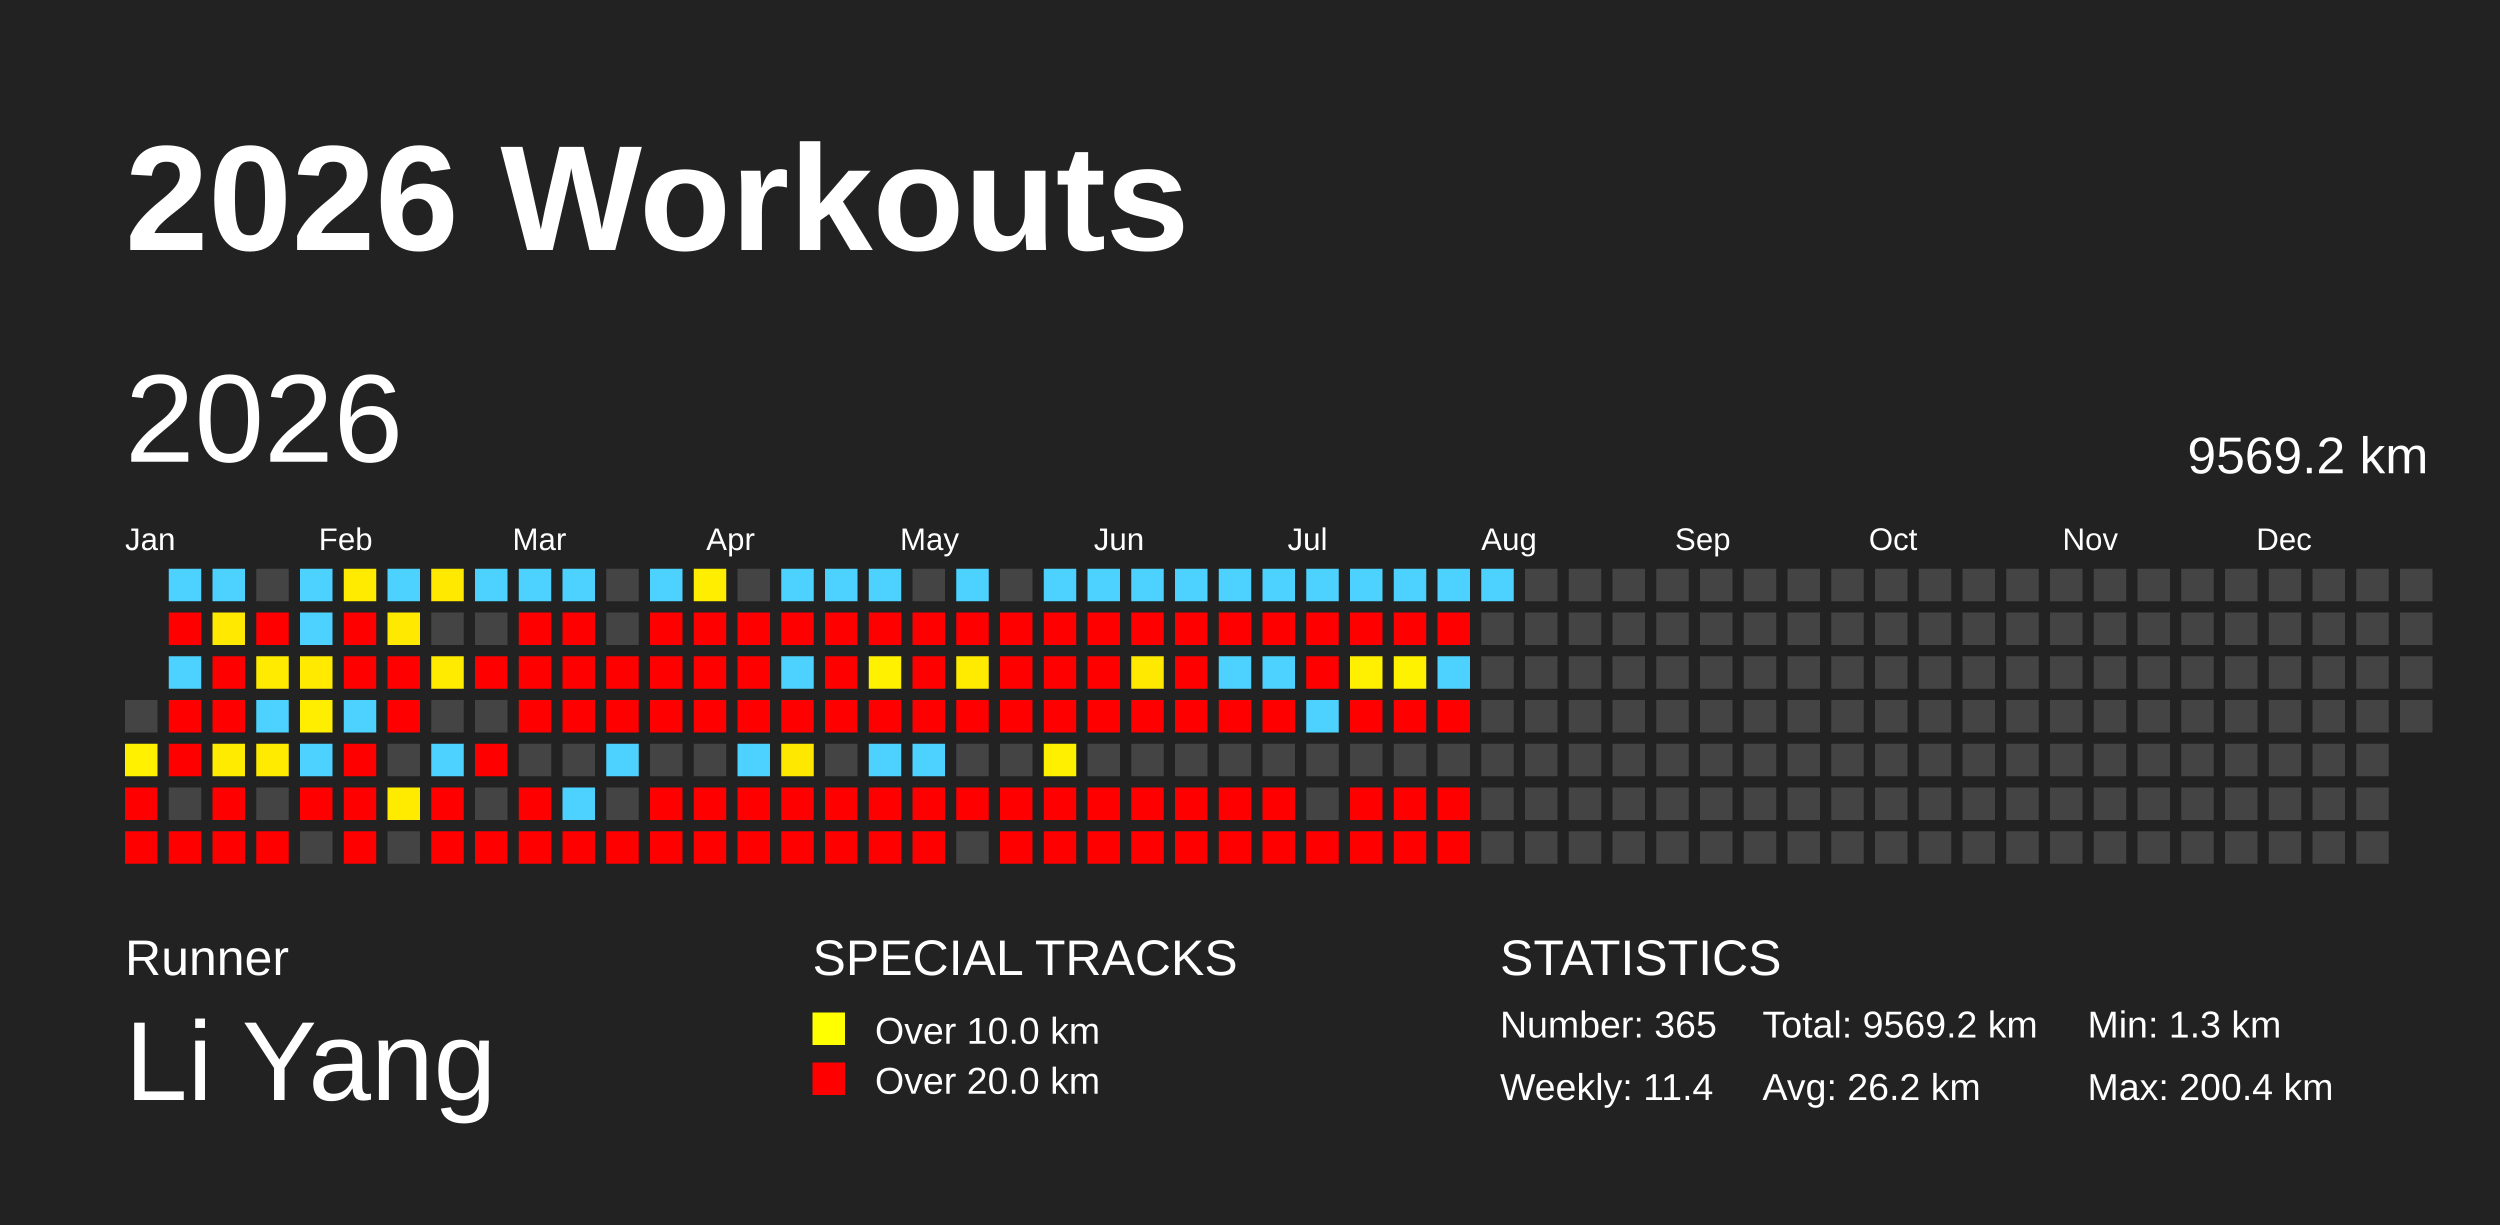
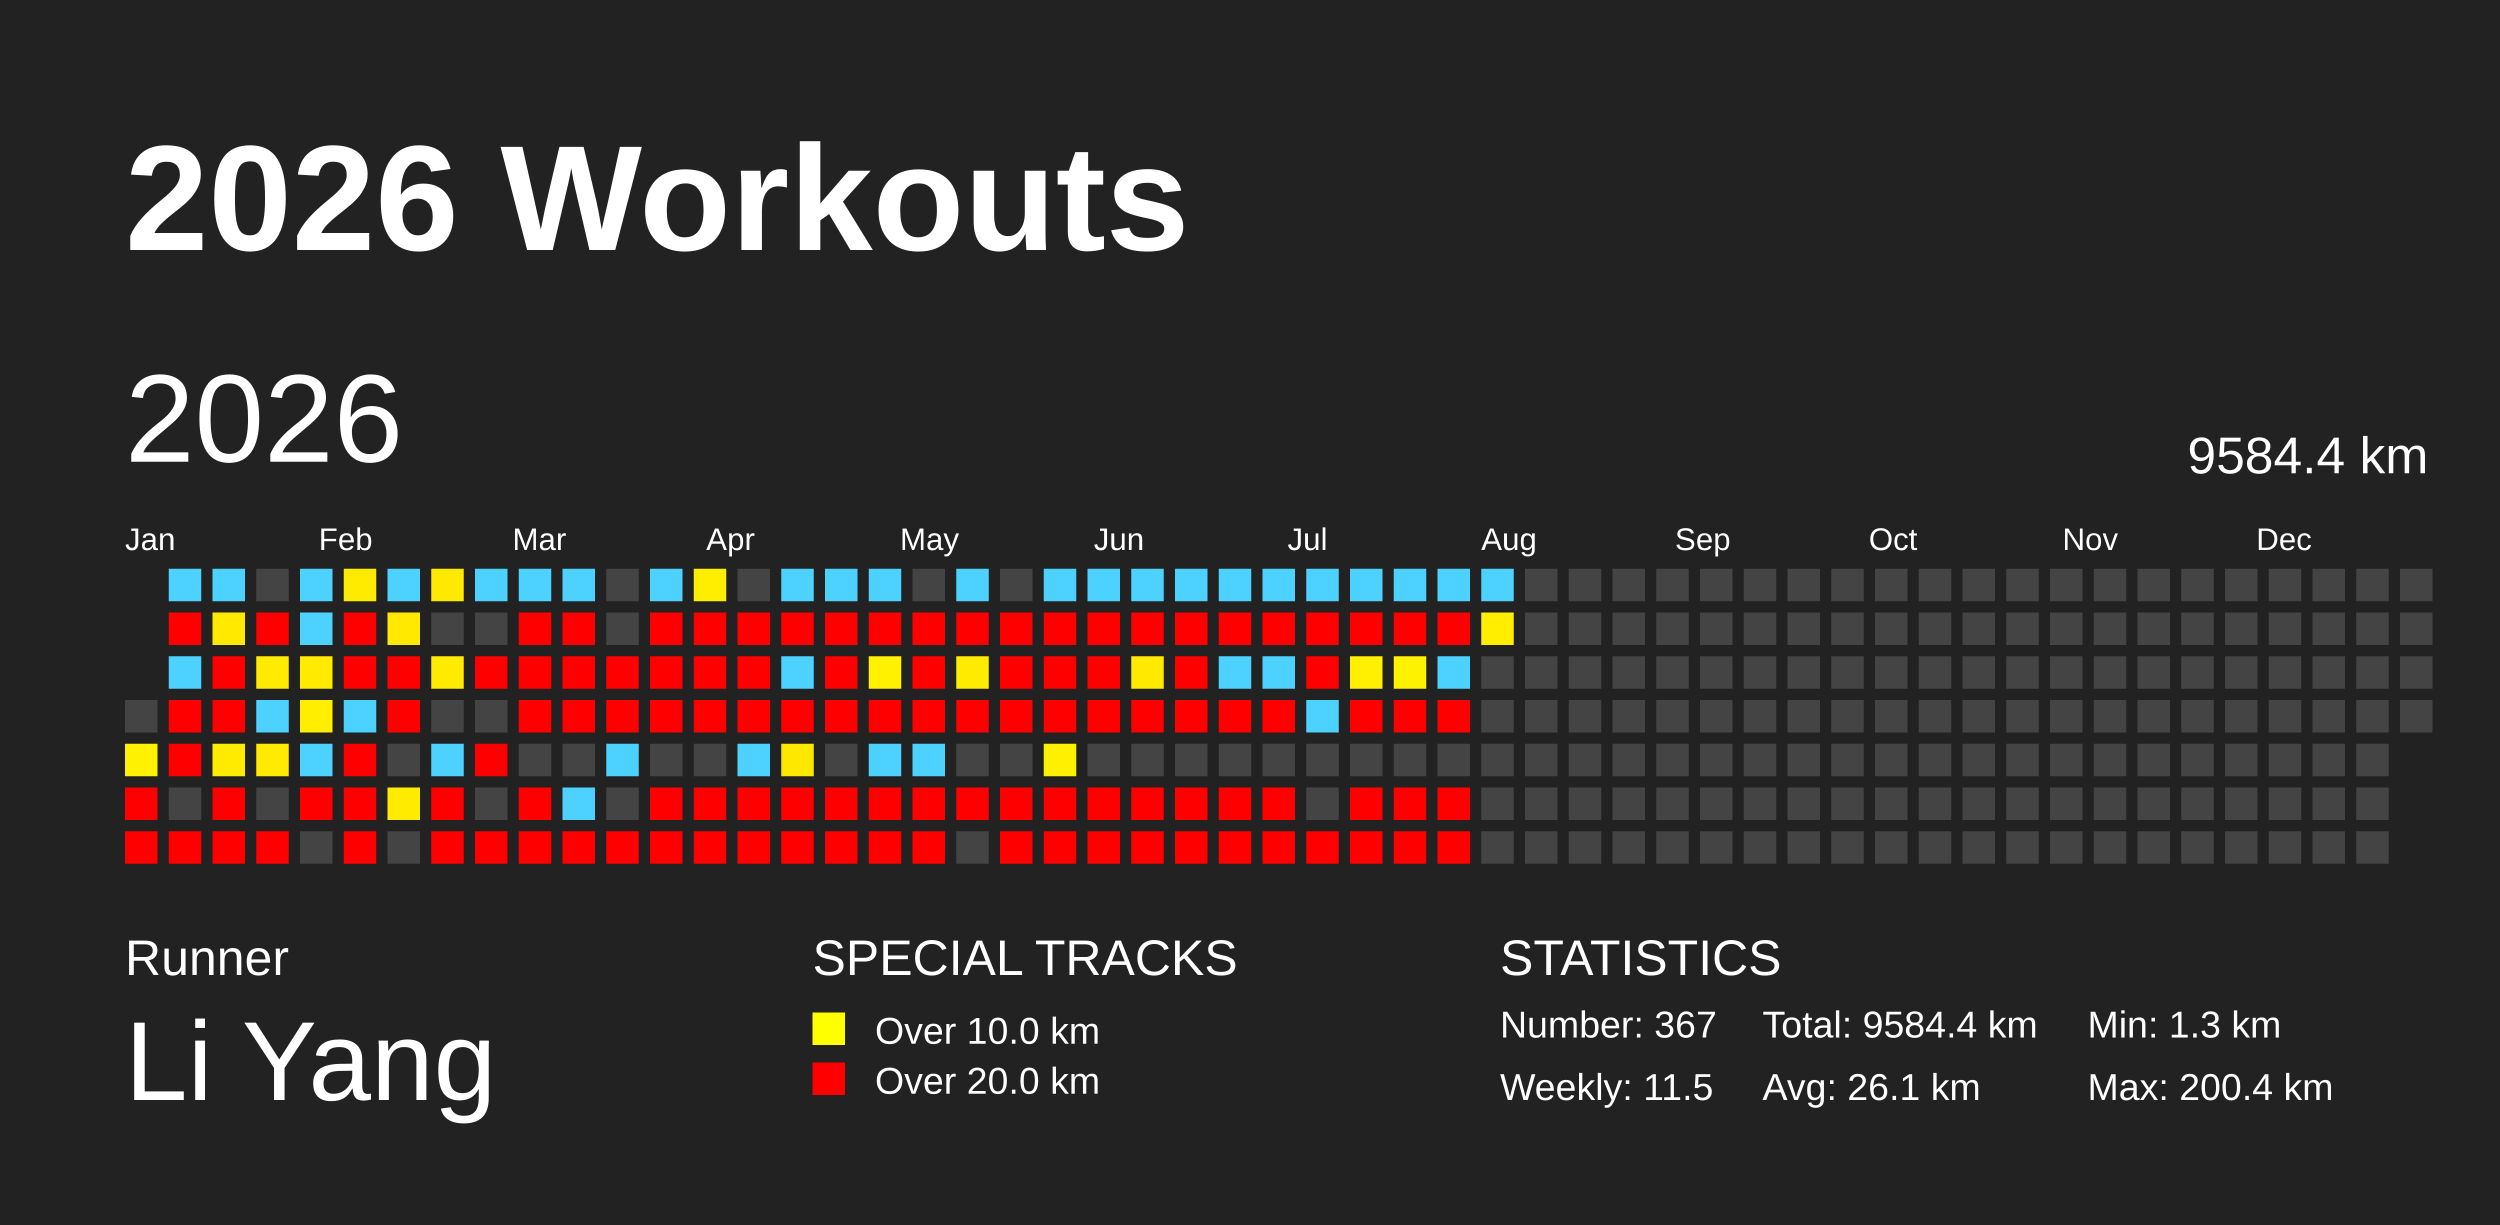
<svg xmlns="http://www.w3.org/2000/svg" baseProfile="full" height="98mm" version="1.1" viewBox="0,0,200,98" width="200mm">
  <defs />
  <rect fill="#222222" height="98" width="200" x="0" y="0" />
  <text fill="#FFFFFF" style="font-size:12px; font-family:Arial; font-weight:bold;" x="10" y="20">2026 Workouts</text>
  <text fill="#FFFFFF" style="font-size:4px; font-family:Arial" x="10" y="78">Runner</text>
  <text fill="#FFFFFF" style="font-size:9px; font-family:Arial" x="10" y="88">Li Yang</text>
  <text fill="#FFFFFF" style="font-size:4px; font-family:Arial" x="65" y="78">SPECIAL TRACKS</text>
  <rect fill="yellow" height="2.6" width="2.6" x="65" y="81" />
  <text fill="#FFFFFF" style="font-size:3px; font-family:Arial" x="70" y="83.5">Over 10.0 km</text>
  <rect fill="red" height="2.6" width="2.6" x="65" y="85" />
  <text fill="#FFFFFF" style="font-size:3px; font-family:Arial" x="70" y="87.5">Over 20.0 km</text>
  <text fill="#FFFFFF" style="font-size:4px; font-family:Arial" x="120" y="78">STATISTICS</text>
-   <text fill="#FFFFFF" style="font-size:3px; font-family:Arial" x="120" y="83">Number: 365</text>
-   <text fill="#FFFFFF" style="font-size:3px; font-family:Arial" x="120" y="88">Weekly: 11.4</text>
-   <text fill="#FFFFFF" style="font-size:3px; font-family:Arial" x="141" y="83">Total: 9569.2 km</text>
-   <text fill="#FFFFFF" style="font-size:3px; font-family:Arial" x="141" y="88">Avg: 26.2 km</text>
+   <text fill="#FFFFFF" style="font-size:3px; font-family:Arial" x="120" y="83">Number: 367</text>
+   <text fill="#FFFFFF" style="font-size:3px; font-family:Arial" x="120" y="88">Weekly: 11.5</text>
+   <text fill="#FFFFFF" style="font-size:3px; font-family:Arial" x="141" y="83">Total: 9584.4 km</text>
+   <text fill="#FFFFFF" style="font-size:3px; font-family:Arial" x="141" y="88">Avg: 26.1 km</text>
  <text fill="#FFFFFF" style="font-size:3px; font-family:Arial" x="167" y="83">Min: 1.3 km</text>
  <text fill="#FFFFFF" style="font-size:3px; font-family:Arial" x="167" y="88">Max: 200.4 km</text>
  <text dominant-baseline="hanging" fill="#FFFFFF" style="font-size:10.0px; font-family:Arial;" x="10" y="30">2026</text>
-   <text dominant-baseline="hanging" fill="#FFFFFF" style="font-size:4.125px; font-family:Arial;" x="175" y="35">9569.2 km</text>
+   <text dominant-baseline="hanging" fill="#FFFFFF" style="font-size:4.125px; font-family:Arial;" x="175" y="35">9584.4 km</text>
  <text fill="#FFFFFF" style="font-size:2.5px; font-family:Arial" x="10.0" y="44">Jan</text>
  <text fill="#FFFFFF" style="font-size:2.5px; font-family:Arial" x="25.5" y="44">Feb</text>
  <text fill="#FFFFFF" style="font-size:2.5px; font-family:Arial" x="41.0" y="44">Mar</text>
  <text fill="#FFFFFF" style="font-size:2.5px; font-family:Arial" x="56.5" y="44">Apr</text>
  <text fill="#FFFFFF" style="font-size:2.5px; font-family:Arial" x="72.0" y="44">May</text>
  <text fill="#FFFFFF" style="font-size:2.5px; font-family:Arial" x="87.5" y="44">Jun</text>
  <text fill="#FFFFFF" style="font-size:2.5px; font-family:Arial" x="103.0" y="44">Jul</text>
  <text fill="#FFFFFF" style="font-size:2.5px; font-family:Arial" x="118.5" y="44">Aug</text>
  <text fill="#FFFFFF" style="font-size:2.5px; font-family:Arial" x="134.0" y="44">Sep</text>
  <text fill="#FFFFFF" style="font-size:2.5px; font-family:Arial" x="149.5" y="44">Oct</text>
  <text fill="#FFFFFF" style="font-size:2.5px; font-family:Arial" x="165.0" y="44">Nov</text>
  <text fill="#FFFFFF" style="font-size:2.5px; font-family:Arial" x="180.5" y="44">Dec</text>
  <rect fill="#444444" height="2.6" width="2.6" x="10.0" y="56.0" />
  <rect fill="#fff100" height="2.6" width="2.6" x="10.0" y="59.5" />
  <rect fill="red" height="2.6" width="2.6" x="10.0" y="63.0" />
  <rect fill="red" height="2.6" width="2.6" x="10.0" y="66.5" />
  <rect fill="#4dd2ff" height="2.6" width="2.6" x="13.5" y="45.5" />
  <rect fill="red" height="2.6" width="2.6" x="13.5" y="49.0" />
  <rect fill="#4dd2ff" height="2.6" width="2.6" x="13.5" y="52.5" />
  <rect fill="red" height="2.6" width="2.6" x="13.5" y="56.0" />
  <rect fill="red" height="2.6" width="2.6" x="13.5" y="59.5" />
  <rect fill="#444444" height="2.6" width="2.6" x="13.5" y="63.0" />
  <rect fill="red" height="2.6" width="2.6" x="13.5" y="66.5" />
  <rect fill="#4dd2ff" height="2.6" width="2.6" x="17.0" y="45.5" />
  <rect fill="#ffe900" height="2.6" width="2.6" x="17.0" y="49.0" />
  <rect fill="red" height="2.6" width="2.6" x="17.0" y="52.5" />
  <rect fill="red" height="2.6" width="2.6" x="17.0" y="56.0" />
  <rect fill="#ffeb00" height="2.6" width="2.6" x="17.0" y="59.5" />
  <rect fill="red" height="2.6" width="2.6" x="17.0" y="63.0" />
  <rect fill="red" height="2.6" width="2.6" x="17.0" y="66.5" />
  <rect fill="#444444" height="2.6" width="2.6" x="20.5" y="45.5" />
  <rect fill="red" height="2.6" width="2.6" x="20.5" y="49.0" />
  <rect fill="#ffeb00" height="2.6" width="2.6" x="20.5" y="52.5" />
  <rect fill="#4dd2ff" height="2.6" width="2.6" x="20.5" y="56.0" />
  <rect fill="#ffeb00" height="2.6" width="2.6" x="20.5" y="59.5" />
  <rect fill="#444444" height="2.6" width="2.6" x="20.5" y="63.0" />
  <rect fill="red" height="2.6" width="2.6" x="20.5" y="66.5" />
  <rect fill="#4dd2ff" height="2.6" width="2.6" x="24.0" y="45.5" />
  <rect fill="#4dd2ff" height="2.6" width="2.6" x="24.0" y="49.0" />
  <rect fill="#ffea00" height="2.6" width="2.6" x="24.0" y="52.5" />
  <rect fill="#ffee00" height="2.6" width="2.6" x="24.0" y="56.0" />
  <rect fill="#4dd2ff" height="2.6" width="2.6" x="24.0" y="59.5" />
  <rect fill="red" height="2.6" width="2.6" x="24.0" y="63.0" />
  <rect fill="#444444" height="2.6" width="2.6" x="24.0" y="66.5" />
  <rect fill="#ffeb00" height="2.6" width="2.6" x="27.5" y="45.5" />
  <rect fill="red" height="2.6" width="2.6" x="27.5" y="49.0" />
  <rect fill="red" height="2.6" width="2.6" x="27.5" y="52.5" />
  <rect fill="#4dd2ff" height="2.6" width="2.6" x="27.5" y="56.0" />
  <rect fill="red" height="2.6" width="2.6" x="27.5" y="59.5" />
  <rect fill="red" height="2.6" width="2.6" x="27.5" y="63.0" />
  <rect fill="red" height="2.6" width="2.6" x="27.5" y="66.5" />
  <rect fill="#4dd2ff" height="2.6" width="2.6" x="31.0" y="45.5" />
  <rect fill="#ffe900" height="2.6" width="2.6" x="31.0" y="49.0" />
  <rect fill="red" height="2.6" width="2.6" x="31.0" y="52.5" />
  <rect fill="red" height="2.6" width="2.6" x="31.0" y="56.0" />
  <rect fill="#444444" height="2.6" width="2.6" x="31.0" y="59.5" />
  <rect fill="#ffeb00" height="2.6" width="2.6" x="31.0" y="63.0" />
  <rect fill="#444444" height="2.6" width="2.6" x="31.0" y="66.5" />
  <rect fill="#ffe900" height="2.6" width="2.6" x="34.5" y="45.5" />
  <rect fill="#444444" height="2.6" width="2.6" x="34.5" y="49.0" />
  <rect fill="#ffeb00" height="2.6" width="2.6" x="34.5" y="52.5" />
  <rect fill="#444444" height="2.6" width="2.6" x="34.5" y="56.0" />
  <rect fill="#4dd2ff" height="2.6" width="2.6" x="34.5" y="59.5" />
  <rect fill="red" height="2.6" width="2.6" x="34.5" y="63.0" />
  <rect fill="red" height="2.6" width="2.6" x="34.5" y="66.5" />
  <rect fill="#4dd2ff" height="2.6" width="2.6" x="38.0" y="45.5" />
  <rect fill="#444444" height="2.6" width="2.6" x="38.0" y="49.0" />
  <rect fill="red" height="2.6" width="2.6" x="38.0" y="52.5" />
  <rect fill="#444444" height="2.6" width="2.6" x="38.0" y="56.0" />
  <rect fill="red" height="2.6" width="2.6" x="38.0" y="59.5" />
  <rect fill="#444444" height="2.6" width="2.6" x="38.0" y="63.0" />
  <rect fill="red" height="2.6" width="2.6" x="38.0" y="66.5" />
  <rect fill="#4dd2ff" height="2.6" width="2.6" x="41.5" y="45.5" />
  <rect fill="red" height="2.6" width="2.6" x="41.5" y="49.0" />
  <rect fill="red" height="2.6" width="2.6" x="41.5" y="52.5" />
  <rect fill="red" height="2.6" width="2.6" x="41.5" y="56.0" />
  <rect fill="#444444" height="2.6" width="2.6" x="41.5" y="59.5" />
  <rect fill="red" height="2.6" width="2.6" x="41.5" y="63.0" />
  <rect fill="red" height="2.6" width="2.6" x="41.5" y="66.5" />
  <rect fill="#4dd2ff" height="2.6" width="2.6" x="45.0" y="45.5" />
  <rect fill="red" height="2.6" width="2.6" x="45.0" y="49.0" />
  <rect fill="red" height="2.6" width="2.6" x="45.0" y="52.5" />
  <rect fill="red" height="2.6" width="2.6" x="45.0" y="56.0" />
  <rect fill="#444444" height="2.6" width="2.6" x="45.0" y="59.5" />
  <rect fill="#4dd2ff" height="2.6" width="2.6" x="45.0" y="63.0" />
  <rect fill="red" height="2.6" width="2.6" x="45.0" y="66.5" />
  <rect fill="#444444" height="2.6" width="2.6" x="48.5" y="45.5" />
  <rect fill="#444444" height="2.6" width="2.6" x="48.5" y="49.0" />
  <rect fill="red" height="2.6" width="2.6" x="48.5" y="52.5" />
  <rect fill="red" height="2.6" width="2.6" x="48.5" y="56.0" />
  <rect fill="#4dd2ff" height="2.6" width="2.6" x="48.5" y="59.5" />
  <rect fill="#444444" height="2.6" width="2.6" x="48.5" y="63.0" />
  <rect fill="red" height="2.6" width="2.6" x="48.5" y="66.5" />
  <rect fill="#4dd2ff" height="2.6" width="2.6" x="52.0" y="45.5" />
  <rect fill="red" height="2.6" width="2.6" x="52.0" y="49.0" />
  <rect fill="red" height="2.6" width="2.6" x="52.0" y="52.5" />
  <rect fill="red" height="2.6" width="2.6" x="52.0" y="56.0" />
  <rect fill="#444444" height="2.6" width="2.6" x="52.0" y="59.5" />
  <rect fill="red" height="2.6" width="2.6" x="52.0" y="63.0" />
  <rect fill="red" height="2.6" width="2.6" x="52.0" y="66.5" />
  <rect fill="#ffee00" height="2.6" width="2.6" x="55.5" y="45.5" />
  <rect fill="red" height="2.6" width="2.6" x="55.5" y="49.0" />
  <rect fill="red" height="2.6" width="2.6" x="55.5" y="52.5" />
  <rect fill="red" height="2.6" width="2.6" x="55.5" y="56.0" />
  <rect fill="#444444" height="2.6" width="2.6" x="55.5" y="59.5" />
  <rect fill="red" height="2.6" width="2.6" x="55.5" y="63.0" />
  <rect fill="red" height="2.6" width="2.6" x="55.5" y="66.5" />
  <rect fill="#444444" height="2.6" width="2.6" x="59.0" y="45.5" />
  <rect fill="red" height="2.6" width="2.6" x="59.0" y="49.0" />
  <rect fill="red" height="2.6" width="2.6" x="59.0" y="52.5" />
  <rect fill="red" height="2.6" width="2.6" x="59.0" y="56.0" />
  <rect fill="#4dd2ff" height="2.6" width="2.6" x="59.0" y="59.5" />
  <rect fill="red" height="2.6" width="2.6" x="59.0" y="63.0" />
  <rect fill="red" height="2.6" width="2.6" x="59.0" y="66.5" />
  <rect fill="#4dd2ff" height="2.6" width="2.6" x="62.5" y="45.5" />
  <rect fill="red" height="2.6" width="2.6" x="62.5" y="49.0" />
  <rect fill="#4dd2ff" height="2.6" width="2.6" x="62.5" y="52.5" />
  <rect fill="red" height="2.6" width="2.6" x="62.5" y="56.0" />
  <rect fill="#ffe800" height="2.6" width="2.6" x="62.5" y="59.5" />
  <rect fill="red" height="2.6" width="2.6" x="62.5" y="63.0" />
  <rect fill="red" height="2.6" width="2.6" x="62.5" y="66.5" />
  <rect fill="#4dd2ff" height="2.6" width="2.6" x="66.0" y="45.5" />
  <rect fill="red" height="2.6" width="2.6" x="66.0" y="49.0" />
  <rect fill="red" height="2.6" width="2.6" x="66.0" y="52.5" />
  <rect fill="red" height="2.6" width="2.6" x="66.0" y="56.0" />
  <rect fill="#444444" height="2.6" width="2.6" x="66.0" y="59.5" />
  <rect fill="red" height="2.6" width="2.6" x="66.0" y="63.0" />
  <rect fill="red" height="2.6" width="2.6" x="66.0" y="66.5" />
  <rect fill="#4dd2ff" height="2.6" width="2.6" x="69.5" y="45.5" />
  <rect fill="red" height="2.6" width="2.6" x="69.5" y="49.0" />
  <rect fill="#fff100" height="2.6" width="2.6" x="69.5" y="52.5" />
  <rect fill="red" height="2.6" width="2.6" x="69.5" y="56.0" />
  <rect fill="#4dd2ff" height="2.6" width="2.6" x="69.5" y="59.5" />
  <rect fill="red" height="2.6" width="2.6" x="69.5" y="63.0" />
  <rect fill="red" height="2.6" width="2.6" x="69.5" y="66.5" />
  <rect fill="#444444" height="2.6" width="2.6" x="73.0" y="45.5" />
  <rect fill="red" height="2.6" width="2.6" x="73.0" y="49.0" />
  <rect fill="red" height="2.6" width="2.6" x="73.0" y="52.5" />
  <rect fill="red" height="2.6" width="2.6" x="73.0" y="56.0" />
  <rect fill="#4dd2ff" height="2.6" width="2.6" x="73.0" y="59.5" />
  <rect fill="red" height="2.6" width="2.6" x="73.0" y="63.0" />
  <rect fill="red" height="2.6" width="2.6" x="73.0" y="66.5" />
  <rect fill="#4dd2ff" height="2.6" width="2.6" x="76.5" y="45.5" />
  <rect fill="red" height="2.6" width="2.6" x="76.5" y="49.0" />
  <rect fill="#ffeb00" height="2.6" width="2.6" x="76.5" y="52.5" />
  <rect fill="red" height="2.6" width="2.6" x="76.5" y="56.0" />
  <rect fill="#444444" height="2.6" width="2.6" x="76.5" y="59.5" />
  <rect fill="red" height="2.6" width="2.6" x="76.5" y="63.0" />
  <rect fill="#444444" height="2.6" width="2.6" x="76.5" y="66.5" />
  <rect fill="#444444" height="2.6" width="2.6" x="80.0" y="45.5" />
  <rect fill="red" height="2.6" width="2.6" x="80.0" y="49.0" />
  <rect fill="red" height="2.6" width="2.6" x="80.0" y="52.5" />
  <rect fill="red" height="2.6" width="2.6" x="80.0" y="56.0" />
  <rect fill="#444444" height="2.6" width="2.6" x="80.0" y="59.5" />
  <rect fill="red" height="2.6" width="2.6" x="80.0" y="63.0" />
  <rect fill="red" height="2.6" width="2.6" x="80.0" y="66.5" />
  <rect fill="#4dd2ff" height="2.6" width="2.6" x="83.5" y="45.5" />
  <rect fill="red" height="2.6" width="2.6" x="83.5" y="49.0" />
  <rect fill="red" height="2.6" width="2.6" x="83.5" y="52.5" />
  <rect fill="red" height="2.6" width="2.6" x="83.5" y="56.0" />
  <rect fill="#fff000" height="2.6" width="2.6" x="83.5" y="59.5" />
  <rect fill="red" height="2.6" width="2.6" x="83.5" y="63.0" />
  <rect fill="red" height="2.6" width="2.6" x="83.5" y="66.5" />
  <rect fill="#4dd2ff" height="2.6" width="2.6" x="87.0" y="45.5" />
  <rect fill="red" height="2.6" width="2.6" x="87.0" y="49.0" />
  <rect fill="red" height="2.6" width="2.6" x="87.0" y="52.5" />
  <rect fill="red" height="2.6" width="2.6" x="87.0" y="56.0" />
  <rect fill="#444444" height="2.6" width="2.6" x="87.0" y="59.5" />
  <rect fill="red" height="2.6" width="2.6" x="87.0" y="63.0" />
  <rect fill="red" height="2.6" width="2.6" x="87.0" y="66.5" />
  <rect fill="#4dd2ff" height="2.6" width="2.6" x="90.5" y="45.5" />
  <rect fill="red" height="2.6" width="2.6" x="90.5" y="49.0" />
  <rect fill="#ffe900" height="2.6" width="2.6" x="90.5" y="52.5" />
  <rect fill="red" height="2.6" width="2.6" x="90.5" y="56.0" />
  <rect fill="#444444" height="2.6" width="2.6" x="90.5" y="59.5" />
  <rect fill="red" height="2.6" width="2.6" x="90.5" y="63.0" />
  <rect fill="red" height="2.6" width="2.6" x="90.5" y="66.5" />
  <rect fill="#4dd2ff" height="2.6" width="2.6" x="94.0" y="45.5" />
  <rect fill="red" height="2.6" width="2.6" x="94.0" y="49.0" />
  <rect fill="red" height="2.6" width="2.6" x="94.0" y="52.5" />
  <rect fill="red" height="2.6" width="2.6" x="94.0" y="56.0" />
  <rect fill="#444444" height="2.6" width="2.6" x="94.0" y="59.5" />
  <rect fill="red" height="2.6" width="2.6" x="94.0" y="63.0" />
  <rect fill="red" height="2.6" width="2.6" x="94.0" y="66.5" />
  <rect fill="#4dd2ff" height="2.6" width="2.6" x="97.5" y="45.5" />
  <rect fill="red" height="2.6" width="2.6" x="97.5" y="49.0" />
  <rect fill="#4dd2ff" height="2.6" width="2.6" x="97.5" y="52.5" />
  <rect fill="red" height="2.6" width="2.6" x="97.5" y="56.0" />
  <rect fill="#444444" height="2.6" width="2.6" x="97.5" y="59.5" />
  <rect fill="red" height="2.6" width="2.6" x="97.5" y="63.0" />
  <rect fill="red" height="2.6" width="2.6" x="97.5" y="66.5" />
  <rect fill="#4dd2ff" height="2.6" width="2.6" x="101.0" y="45.5" />
  <rect fill="red" height="2.6" width="2.6" x="101.0" y="49.0" />
  <rect fill="#4dd2ff" height="2.6" width="2.6" x="101.0" y="52.5" />
  <rect fill="red" height="2.6" width="2.6" x="101.0" y="56.0" />
  <rect fill="#444444" height="2.6" width="2.6" x="101.0" y="59.5" />
  <rect fill="red" height="2.6" width="2.6" x="101.0" y="63.0" />
  <rect fill="red" height="2.6" width="2.6" x="101.0" y="66.5" />
  <rect fill="#4dd2ff" height="2.6" width="2.6" x="104.5" y="45.5" />
  <rect fill="red" height="2.6" width="2.6" x="104.5" y="49.0" />
  <rect fill="red" height="2.6" width="2.6" x="104.5" y="52.5" />
  <rect fill="#4dd2ff" height="2.6" width="2.6" x="104.5" y="56.0" />
  <rect fill="#444444" height="2.6" width="2.6" x="104.5" y="59.5" />
  <rect fill="#444444" height="2.6" width="2.6" x="104.5" y="63.0" />
  <rect fill="red" height="2.6" width="2.6" x="104.5" y="66.5" />
  <rect fill="#4dd2ff" height="2.6" width="2.6" x="108.0" y="45.5" />
  <rect fill="red" height="2.6" width="2.6" x="108.0" y="49.0" />
  <rect fill="#ffef00" height="2.6" width="2.6" x="108.0" y="52.5" />
  <rect fill="red" height="2.6" width="2.6" x="108.0" y="56.0" />
  <rect fill="#444444" height="2.6" width="2.6" x="108.0" y="59.5" />
  <rect fill="red" height="2.6" width="2.6" x="108.0" y="63.0" />
  <rect fill="red" height="2.6" width="2.6" x="108.0" y="66.5" />
  <rect fill="#4dd2ff" height="2.6" width="2.6" x="111.5" y="45.5" />
  <rect fill="red" height="2.6" width="2.6" x="111.5" y="49.0" />
  <rect fill="#fff200" height="2.6" width="2.6" x="111.5" y="52.5" />
  <rect fill="red" height="2.6" width="2.6" x="111.5" y="56.0" />
  <rect fill="#444444" height="2.6" width="2.6" x="111.5" y="59.5" />
  <rect fill="red" height="2.6" width="2.6" x="111.5" y="63.0" />
  <rect fill="red" height="2.6" width="2.6" x="111.5" y="66.5" />
  <rect fill="#4dd2ff" height="2.6" width="2.6" x="115.0" y="45.5" />
  <rect fill="red" height="2.6" width="2.6" x="115.0" y="49.0" />
  <rect fill="#4dd2ff" height="2.6" width="2.6" x="115.0" y="52.5" />
  <rect fill="red" height="2.6" width="2.6" x="115.0" y="56.0" />
  <rect fill="#444444" height="2.6" width="2.6" x="115.0" y="59.5" />
  <rect fill="red" height="2.6" width="2.6" x="115.0" y="63.0" />
  <rect fill="red" height="2.6" width="2.6" x="115.0" y="66.5" />
  <rect fill="#4dd2ff" height="2.6" width="2.6" x="118.5" y="45.5" />
-   <rect fill="#444444" height="2.6" width="2.6" x="118.5" y="49.0" />
+   <rect fill="#ffee00" height="2.6" width="2.6" x="118.5" y="49.0" />
  <rect fill="#444444" height="2.6" width="2.6" x="118.5" y="52.5" />
  <rect fill="#444444" height="2.6" width="2.6" x="118.5" y="56.0" />
  <rect fill="#444444" height="2.6" width="2.6" x="118.5" y="59.5" />
  <rect fill="#444444" height="2.6" width="2.6" x="118.5" y="63.0" />
  <rect fill="#444444" height="2.6" width="2.6" x="118.5" y="66.5" />
  <rect fill="#444444" height="2.6" width="2.6" x="122.0" y="45.5" />
  <rect fill="#444444" height="2.6" width="2.6" x="122.0" y="49.0" />
  <rect fill="#444444" height="2.6" width="2.6" x="122.0" y="52.5" />
  <rect fill="#444444" height="2.6" width="2.6" x="122.0" y="56.0" />
  <rect fill="#444444" height="2.6" width="2.6" x="122.0" y="59.5" />
  <rect fill="#444444" height="2.6" width="2.6" x="122.0" y="63.0" />
  <rect fill="#444444" height="2.6" width="2.6" x="122.0" y="66.5" />
  <rect fill="#444444" height="2.6" width="2.6" x="125.5" y="45.5" />
  <rect fill="#444444" height="2.6" width="2.6" x="125.5" y="49.0" />
  <rect fill="#444444" height="2.6" width="2.6" x="125.5" y="52.5" />
  <rect fill="#444444" height="2.6" width="2.6" x="125.5" y="56.0" />
  <rect fill="#444444" height="2.6" width="2.6" x="125.5" y="59.5" />
  <rect fill="#444444" height="2.6" width="2.6" x="125.5" y="63.0" />
  <rect fill="#444444" height="2.6" width="2.6" x="125.5" y="66.5" />
  <rect fill="#444444" height="2.6" width="2.6" x="129.0" y="45.5" />
  <rect fill="#444444" height="2.6" width="2.6" x="129.0" y="49.0" />
  <rect fill="#444444" height="2.6" width="2.6" x="129.0" y="52.5" />
  <rect fill="#444444" height="2.6" width="2.6" x="129.0" y="56.0" />
  <rect fill="#444444" height="2.6" width="2.6" x="129.0" y="59.5" />
  <rect fill="#444444" height="2.6" width="2.6" x="129.0" y="63.0" />
  <rect fill="#444444" height="2.6" width="2.6" x="129.0" y="66.5" />
  <rect fill="#444444" height="2.6" width="2.6" x="132.5" y="45.5" />
  <rect fill="#444444" height="2.6" width="2.6" x="132.5" y="49.0" />
  <rect fill="#444444" height="2.6" width="2.6" x="132.5" y="52.5" />
  <rect fill="#444444" height="2.6" width="2.6" x="132.5" y="56.0" />
  <rect fill="#444444" height="2.6" width="2.6" x="132.5" y="59.5" />
  <rect fill="#444444" height="2.6" width="2.6" x="132.5" y="63.0" />
  <rect fill="#444444" height="2.6" width="2.6" x="132.5" y="66.5" />
  <rect fill="#444444" height="2.6" width="2.6" x="136.0" y="45.5" />
  <rect fill="#444444" height="2.6" width="2.6" x="136.0" y="49.0" />
  <rect fill="#444444" height="2.6" width="2.6" x="136.0" y="52.5" />
  <rect fill="#444444" height="2.6" width="2.6" x="136.0" y="56.0" />
  <rect fill="#444444" height="2.6" width="2.6" x="136.0" y="59.5" />
  <rect fill="#444444" height="2.6" width="2.6" x="136.0" y="63.0" />
  <rect fill="#444444" height="2.6" width="2.6" x="136.0" y="66.5" />
  <rect fill="#444444" height="2.6" width="2.6" x="139.5" y="45.5" />
  <rect fill="#444444" height="2.6" width="2.6" x="139.5" y="49.0" />
  <rect fill="#444444" height="2.6" width="2.6" x="139.5" y="52.5" />
  <rect fill="#444444" height="2.6" width="2.6" x="139.5" y="56.0" />
  <rect fill="#444444" height="2.6" width="2.6" x="139.5" y="59.5" />
  <rect fill="#444444" height="2.6" width="2.6" x="139.5" y="63.0" />
  <rect fill="#444444" height="2.6" width="2.6" x="139.5" y="66.5" />
  <rect fill="#444444" height="2.6" width="2.6" x="143.0" y="45.5" />
  <rect fill="#444444" height="2.6" width="2.6" x="143.0" y="49.0" />
  <rect fill="#444444" height="2.6" width="2.6" x="143.0" y="52.5" />
  <rect fill="#444444" height="2.6" width="2.6" x="143.0" y="56.0" />
  <rect fill="#444444" height="2.6" width="2.6" x="143.0" y="59.5" />
  <rect fill="#444444" height="2.6" width="2.6" x="143.0" y="63.0" />
  <rect fill="#444444" height="2.6" width="2.6" x="143.0" y="66.5" />
  <rect fill="#444444" height="2.6" width="2.6" x="146.5" y="45.5" />
  <rect fill="#444444" height="2.6" width="2.6" x="146.5" y="49.0" />
  <rect fill="#444444" height="2.6" width="2.6" x="146.5" y="52.5" />
  <rect fill="#444444" height="2.6" width="2.6" x="146.5" y="56.0" />
  <rect fill="#444444" height="2.6" width="2.6" x="146.5" y="59.5" />
  <rect fill="#444444" height="2.6" width="2.6" x="146.5" y="63.0" />
  <rect fill="#444444" height="2.6" width="2.6" x="146.5" y="66.5" />
  <rect fill="#444444" height="2.6" width="2.6" x="150.0" y="45.5" />
  <rect fill="#444444" height="2.6" width="2.6" x="150.0" y="49.0" />
  <rect fill="#444444" height="2.6" width="2.6" x="150.0" y="52.5" />
  <rect fill="#444444" height="2.6" width="2.6" x="150.0" y="56.0" />
  <rect fill="#444444" height="2.6" width="2.6" x="150.0" y="59.5" />
  <rect fill="#444444" height="2.6" width="2.6" x="150.0" y="63.0" />
  <rect fill="#444444" height="2.6" width="2.6" x="150.0" y="66.5" />
  <rect fill="#444444" height="2.6" width="2.6" x="153.5" y="45.5" />
  <rect fill="#444444" height="2.6" width="2.6" x="153.5" y="49.0" />
  <rect fill="#444444" height="2.6" width="2.6" x="153.5" y="52.5" />
  <rect fill="#444444" height="2.6" width="2.6" x="153.5" y="56.0" />
  <rect fill="#444444" height="2.6" width="2.6" x="153.5" y="59.5" />
  <rect fill="#444444" height="2.6" width="2.6" x="153.5" y="63.0" />
  <rect fill="#444444" height="2.6" width="2.6" x="153.5" y="66.5" />
  <rect fill="#444444" height="2.6" width="2.6" x="157.0" y="45.5" />
  <rect fill="#444444" height="2.6" width="2.6" x="157.0" y="49.0" />
  <rect fill="#444444" height="2.6" width="2.6" x="157.0" y="52.5" />
  <rect fill="#444444" height="2.6" width="2.6" x="157.0" y="56.0" />
  <rect fill="#444444" height="2.6" width="2.6" x="157.0" y="59.5" />
  <rect fill="#444444" height="2.6" width="2.6" x="157.0" y="63.0" />
  <rect fill="#444444" height="2.6" width="2.6" x="157.0" y="66.5" />
  <rect fill="#444444" height="2.6" width="2.6" x="160.5" y="45.5" />
  <rect fill="#444444" height="2.6" width="2.6" x="160.5" y="49.0" />
  <rect fill="#444444" height="2.6" width="2.6" x="160.5" y="52.5" />
  <rect fill="#444444" height="2.6" width="2.6" x="160.5" y="56.0" />
  <rect fill="#444444" height="2.6" width="2.6" x="160.5" y="59.5" />
  <rect fill="#444444" height="2.6" width="2.6" x="160.5" y="63.0" />
  <rect fill="#444444" height="2.6" width="2.6" x="160.5" y="66.5" />
  <rect fill="#444444" height="2.6" width="2.6" x="164.0" y="45.5" />
  <rect fill="#444444" height="2.6" width="2.6" x="164.0" y="49.0" />
  <rect fill="#444444" height="2.6" width="2.6" x="164.0" y="52.5" />
  <rect fill="#444444" height="2.6" width="2.6" x="164.0" y="56.0" />
  <rect fill="#444444" height="2.6" width="2.6" x="164.0" y="59.5" />
  <rect fill="#444444" height="2.6" width="2.6" x="164.0" y="63.0" />
  <rect fill="#444444" height="2.6" width="2.6" x="164.0" y="66.5" />
  <rect fill="#444444" height="2.6" width="2.6" x="167.5" y="45.5" />
  <rect fill="#444444" height="2.6" width="2.6" x="167.5" y="49.0" />
  <rect fill="#444444" height="2.6" width="2.6" x="167.5" y="52.5" />
  <rect fill="#444444" height="2.6" width="2.6" x="167.5" y="56.0" />
  <rect fill="#444444" height="2.6" width="2.6" x="167.5" y="59.5" />
  <rect fill="#444444" height="2.6" width="2.6" x="167.5" y="63.0" />
  <rect fill="#444444" height="2.6" width="2.6" x="167.5" y="66.5" />
  <rect fill="#444444" height="2.6" width="2.6" x="171.0" y="45.5" />
  <rect fill="#444444" height="2.6" width="2.6" x="171.0" y="49.0" />
  <rect fill="#444444" height="2.6" width="2.6" x="171.0" y="52.5" />
  <rect fill="#444444" height="2.6" width="2.6" x="171.0" y="56.0" />
  <rect fill="#444444" height="2.6" width="2.6" x="171.0" y="59.5" />
  <rect fill="#444444" height="2.6" width="2.6" x="171.0" y="63.0" />
  <rect fill="#444444" height="2.6" width="2.6" x="171.0" y="66.5" />
  <rect fill="#444444" height="2.6" width="2.6" x="174.5" y="45.5" />
  <rect fill="#444444" height="2.6" width="2.6" x="174.5" y="49.0" />
  <rect fill="#444444" height="2.6" width="2.6" x="174.5" y="52.5" />
  <rect fill="#444444" height="2.6" width="2.6" x="174.5" y="56.0" />
  <rect fill="#444444" height="2.6" width="2.6" x="174.5" y="59.5" />
  <rect fill="#444444" height="2.6" width="2.6" x="174.5" y="63.0" />
  <rect fill="#444444" height="2.6" width="2.6" x="174.5" y="66.5" />
  <rect fill="#444444" height="2.6" width="2.6" x="178.0" y="45.5" />
  <rect fill="#444444" height="2.6" width="2.6" x="178.0" y="49.0" />
  <rect fill="#444444" height="2.6" width="2.6" x="178.0" y="52.5" />
  <rect fill="#444444" height="2.6" width="2.6" x="178.0" y="56.0" />
  <rect fill="#444444" height="2.6" width="2.6" x="178.0" y="59.5" />
  <rect fill="#444444" height="2.6" width="2.6" x="178.0" y="63.0" />
  <rect fill="#444444" height="2.6" width="2.6" x="178.0" y="66.5" />
  <rect fill="#444444" height="2.6" width="2.6" x="181.5" y="45.5" />
  <rect fill="#444444" height="2.6" width="2.6" x="181.5" y="49.0" />
  <rect fill="#444444" height="2.6" width="2.6" x="181.5" y="52.5" />
  <rect fill="#444444" height="2.6" width="2.6" x="181.5" y="56.0" />
  <rect fill="#444444" height="2.6" width="2.6" x="181.5" y="59.5" />
  <rect fill="#444444" height="2.6" width="2.6" x="181.5" y="63.0" />
  <rect fill="#444444" height="2.6" width="2.6" x="181.5" y="66.5" />
  <rect fill="#444444" height="2.6" width="2.6" x="185.0" y="45.5" />
  <rect fill="#444444" height="2.6" width="2.6" x="185.0" y="49.0" />
  <rect fill="#444444" height="2.6" width="2.6" x="185.0" y="52.5" />
  <rect fill="#444444" height="2.6" width="2.6" x="185.0" y="56.0" />
  <rect fill="#444444" height="2.6" width="2.6" x="185.0" y="59.5" />
  <rect fill="#444444" height="2.6" width="2.6" x="185.0" y="63.0" />
  <rect fill="#444444" height="2.6" width="2.6" x="185.0" y="66.5" />
  <rect fill="#444444" height="2.6" width="2.6" x="188.5" y="45.5" />
  <rect fill="#444444" height="2.6" width="2.6" x="188.5" y="49.0" />
  <rect fill="#444444" height="2.6" width="2.6" x="188.5" y="52.5" />
  <rect fill="#444444" height="2.6" width="2.6" x="188.5" y="56.0" />
  <rect fill="#444444" height="2.6" width="2.6" x="188.5" y="59.5" />
  <rect fill="#444444" height="2.6" width="2.6" x="188.5" y="63.0" />
  <rect fill="#444444" height="2.6" width="2.6" x="188.5" y="66.5" />
  <rect fill="#444444" height="2.6" width="2.6" x="192.0" y="45.5" />
  <rect fill="#444444" height="2.6" width="2.6" x="192.0" y="49.0" />
  <rect fill="#444444" height="2.6" width="2.6" x="192.0" y="52.5" />
  <rect fill="#444444" height="2.6" width="2.6" x="192.0" y="56.0" />
</svg>
